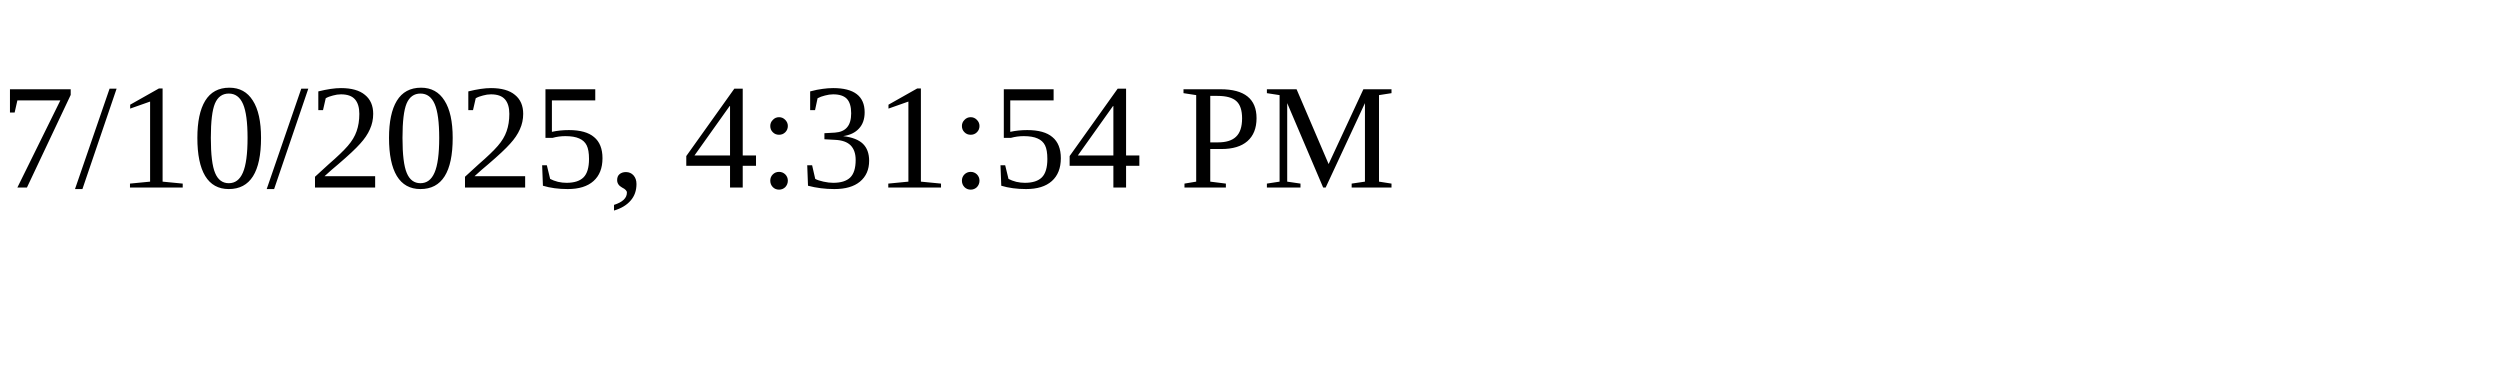
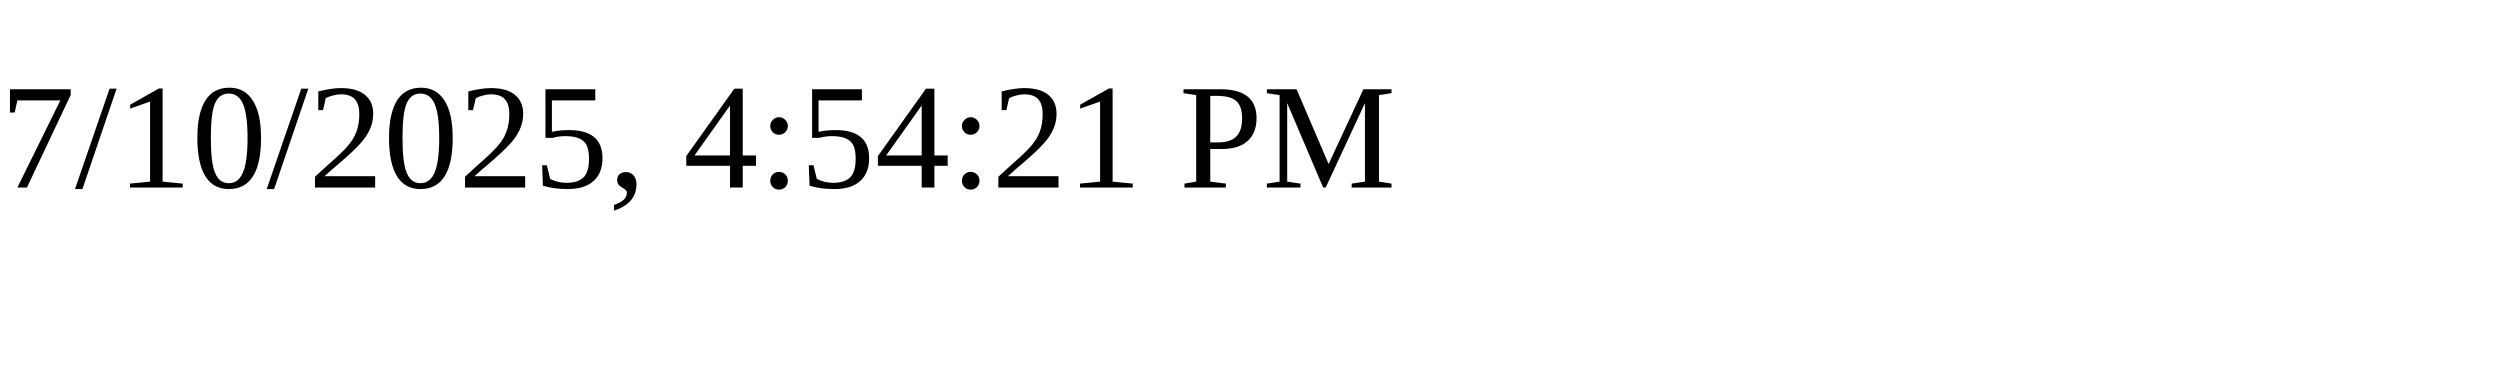
<svg xmlns="http://www.w3.org/2000/svg" height="30" width="200">
-   <text x="0" y="15">7/10/2025, 4:31:54 PM</text>
+   <text x="0" y="15">7/10/2025, 4:54:21 PM</text>
</svg>
